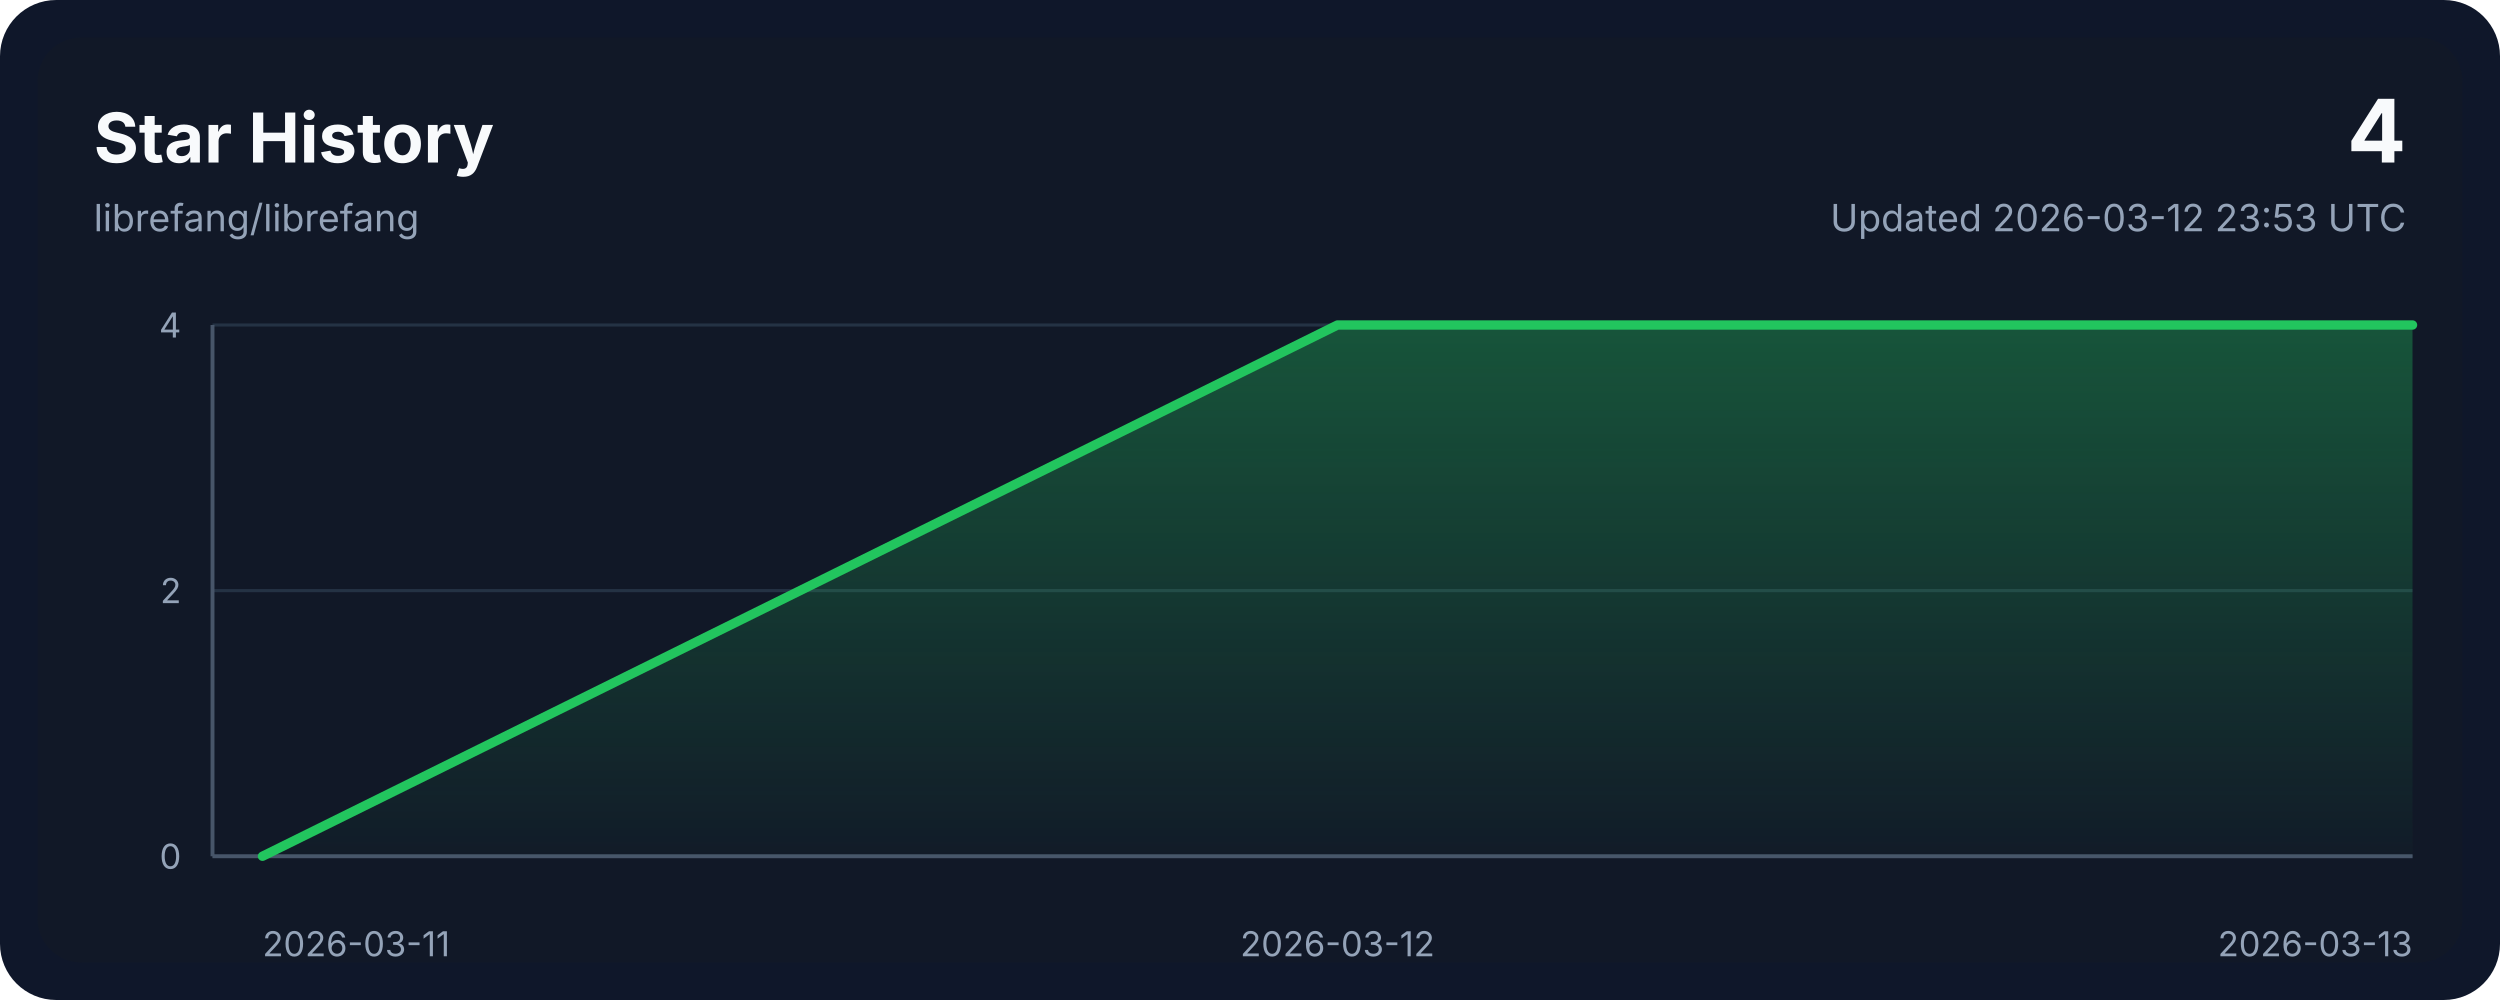
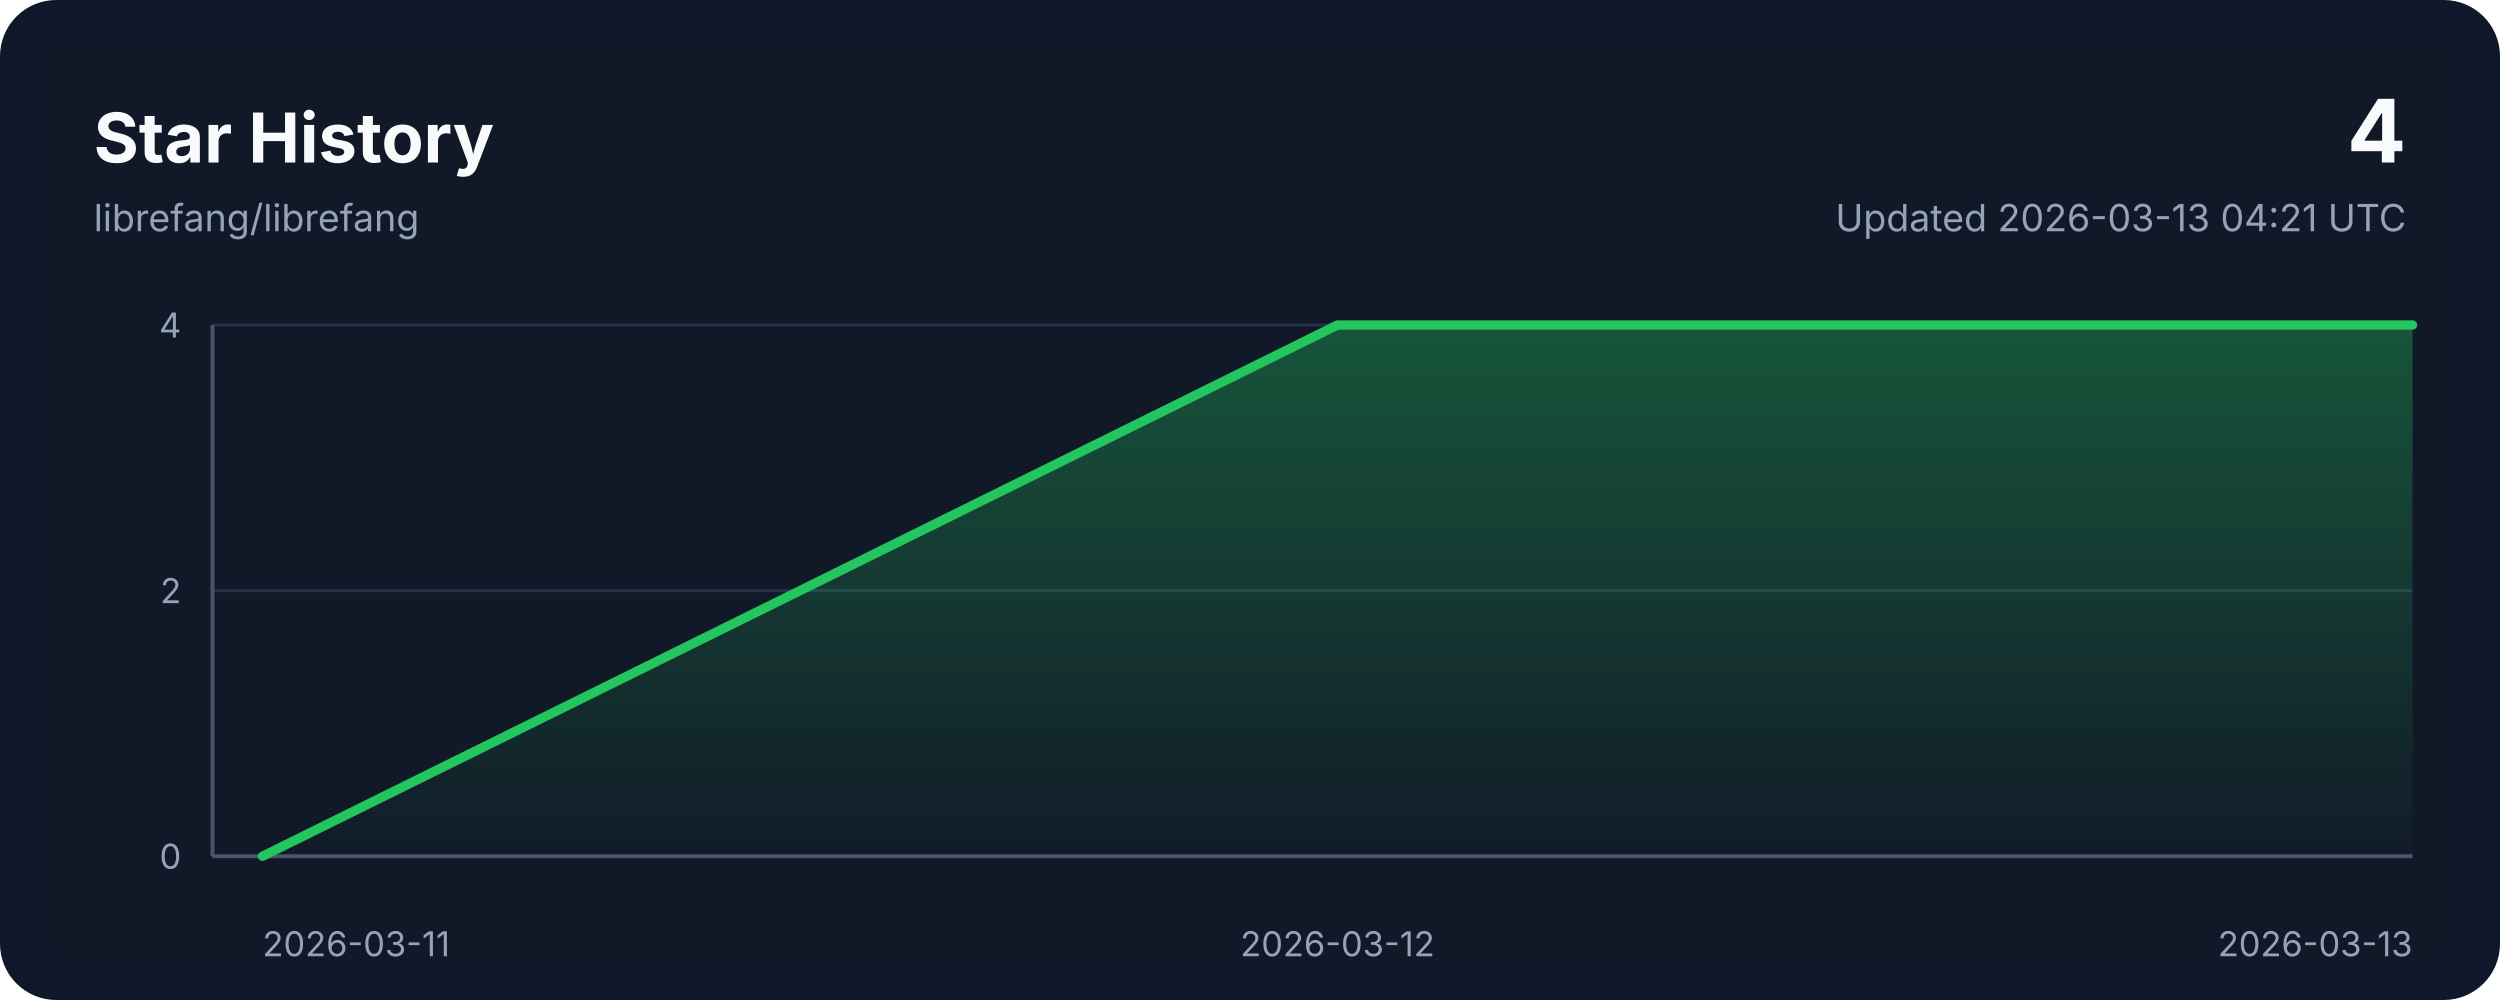
<svg xmlns="http://www.w3.org/2000/svg" width="800" height="320" viewBox="0 0 800 320" role="img" aria-labelledby="title desc">
  <style>
    .bg { fill: #0f172a; }
    .panel { fill: #111827; }
    .grid { stroke: #243244; stroke-width: 1; }
    .axis { stroke: #475569; stroke-width: 1.25; }
    .line { fill: none; stroke: #22c55e; stroke-width: 3; stroke-linecap: round; stroke-linejoin: round; }
    .area { fill: url(#areaGradient); }
    .title { font: 700 22px ui-sans-serif, system-ui, -apple-system, sans-serif; fill: #f8fafc; }
    .subtitle { font: 400 12px ui-sans-serif, system-ui, -apple-system, sans-serif; fill: #94a3b8; }
    .axis-label { font: 400 11px ui-sans-serif, system-ui, -apple-system, sans-serif; fill: #94a3b8; }
    .value { font: 700 28px ui-sans-serif, system-ui, -apple-system, sans-serif; fill: #f8fafc; }
  </style>
  <defs>
    <linearGradient id="areaGradient" x1="0" x2="0" y1="0" y2="1">
      <stop offset="0%" stop-color="#22c55e" stop-opacity="0.35" />
      <stop offset="100%" stop-color="#22c55e" stop-opacity="0.02" />
    </linearGradient>
  </defs>
  <rect width="800" height="320" rx="18" class="bg" />
  <rect x="12" y="12" width="776" height="296" rx="14" class="panel" />
  <text x="30" y="52" class="title">Star History</text>
  <text x="30" y="74" class="subtitle">librefang/librefang</text>
  <text x="770" y="52" class="value" text-anchor="end">4</text>
-   <text x="770" y="74" class="subtitle" text-anchor="end">Updated 2026-03-12 23:53 UTC</text>
+   <text x="770" y="74" class="subtitle" text-anchor="end">Updated 2026-03-13 04:21 UTC</text>
  <line x1="68" y1="274.00" x2="772" y2="274.00" class="grid" />
  <line x1="68" y1="189.00" x2="772" y2="189.00" class="grid" />
  <line x1="68" y1="104.00" x2="772" y2="104.00" class="grid" />
  <line x1="68" y1="274" x2="772" y2="274" class="axis" />
  <line x1="68" y1="104" x2="68" y2="274" class="axis" />
  <path d="M 84,274 L 84.00,274.00 L 428.00,104.00 L 772.00,104.00 L 772,274 Z" class="area" />
  <polyline points="84.00,274.00 428.00,104.00 772.00,104.00" class="line" />
  <text x="84.00" y="306" class="axis-label" text-anchor="start">2026-03-11</text>
  <text x="428.00" y="306" class="axis-label" text-anchor="middle">2026-03-12</text>
  <text x="772.00" y="306" class="axis-label" text-anchor="end">2026-03-13</text>
  <text x="58" y="278.00" class="axis-label" text-anchor="end">0</text>
  <text x="58" y="193.00" class="axis-label" text-anchor="end">2</text>
  <text x="58" y="108.00" class="axis-label" text-anchor="end">4</text>
</svg>
